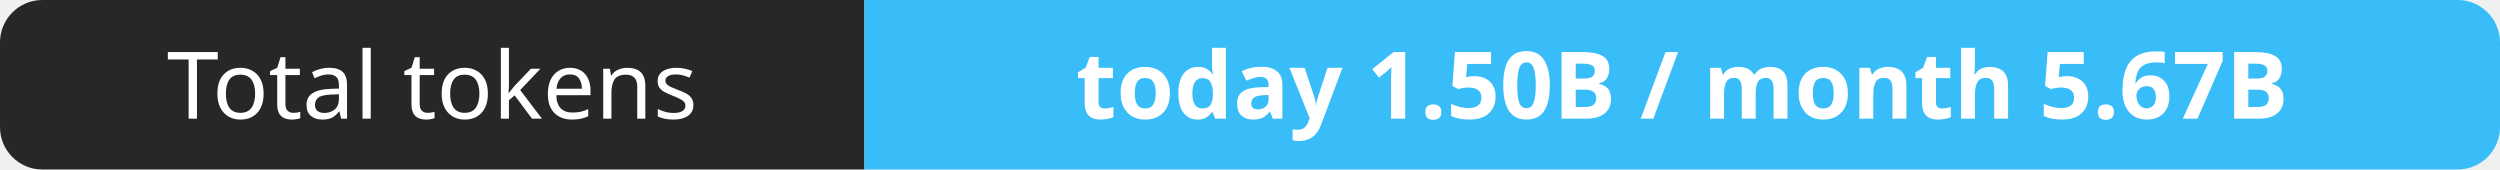
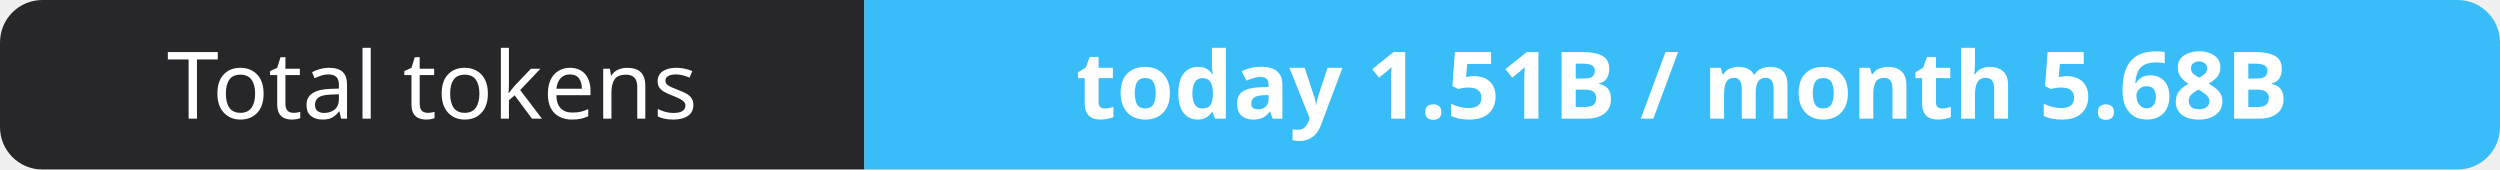
- <svg xmlns="http://www.w3.org/2000/svg" width="295" height="20" role="img" aria-label="Total tokens: today 1.50B / month 5.67B">
+ <svg xmlns="http://www.w3.org/2000/svg" width="295" height="20" role="img" aria-label="Total tokens: today 1.51B / month 5.68B">
  <clipPath id="r">
    <rect width="295" height="20" rx="5" fill="#fff" />
  </clipPath>
  <g clip-path="url(#r)">
    <rect width="102" height="20" fill="#27272a" />
    <rect x="102" width="193" height="20" fill="#38bdf8" />
  </g>
  <g fill="#fff" text-anchor="middle" font-family="Verdana,Geneva,sans-serif" font-size="11">
    <text x="51.0" y="14">Total tokens</text>
-     <text x="198.5" y="14" font-weight="700">today 1.50B / month 5.67B</text>
+     <text x="198.5" y="14" font-weight="700">today 1.51B / month 5.68B</text>
  </g>
</svg>
